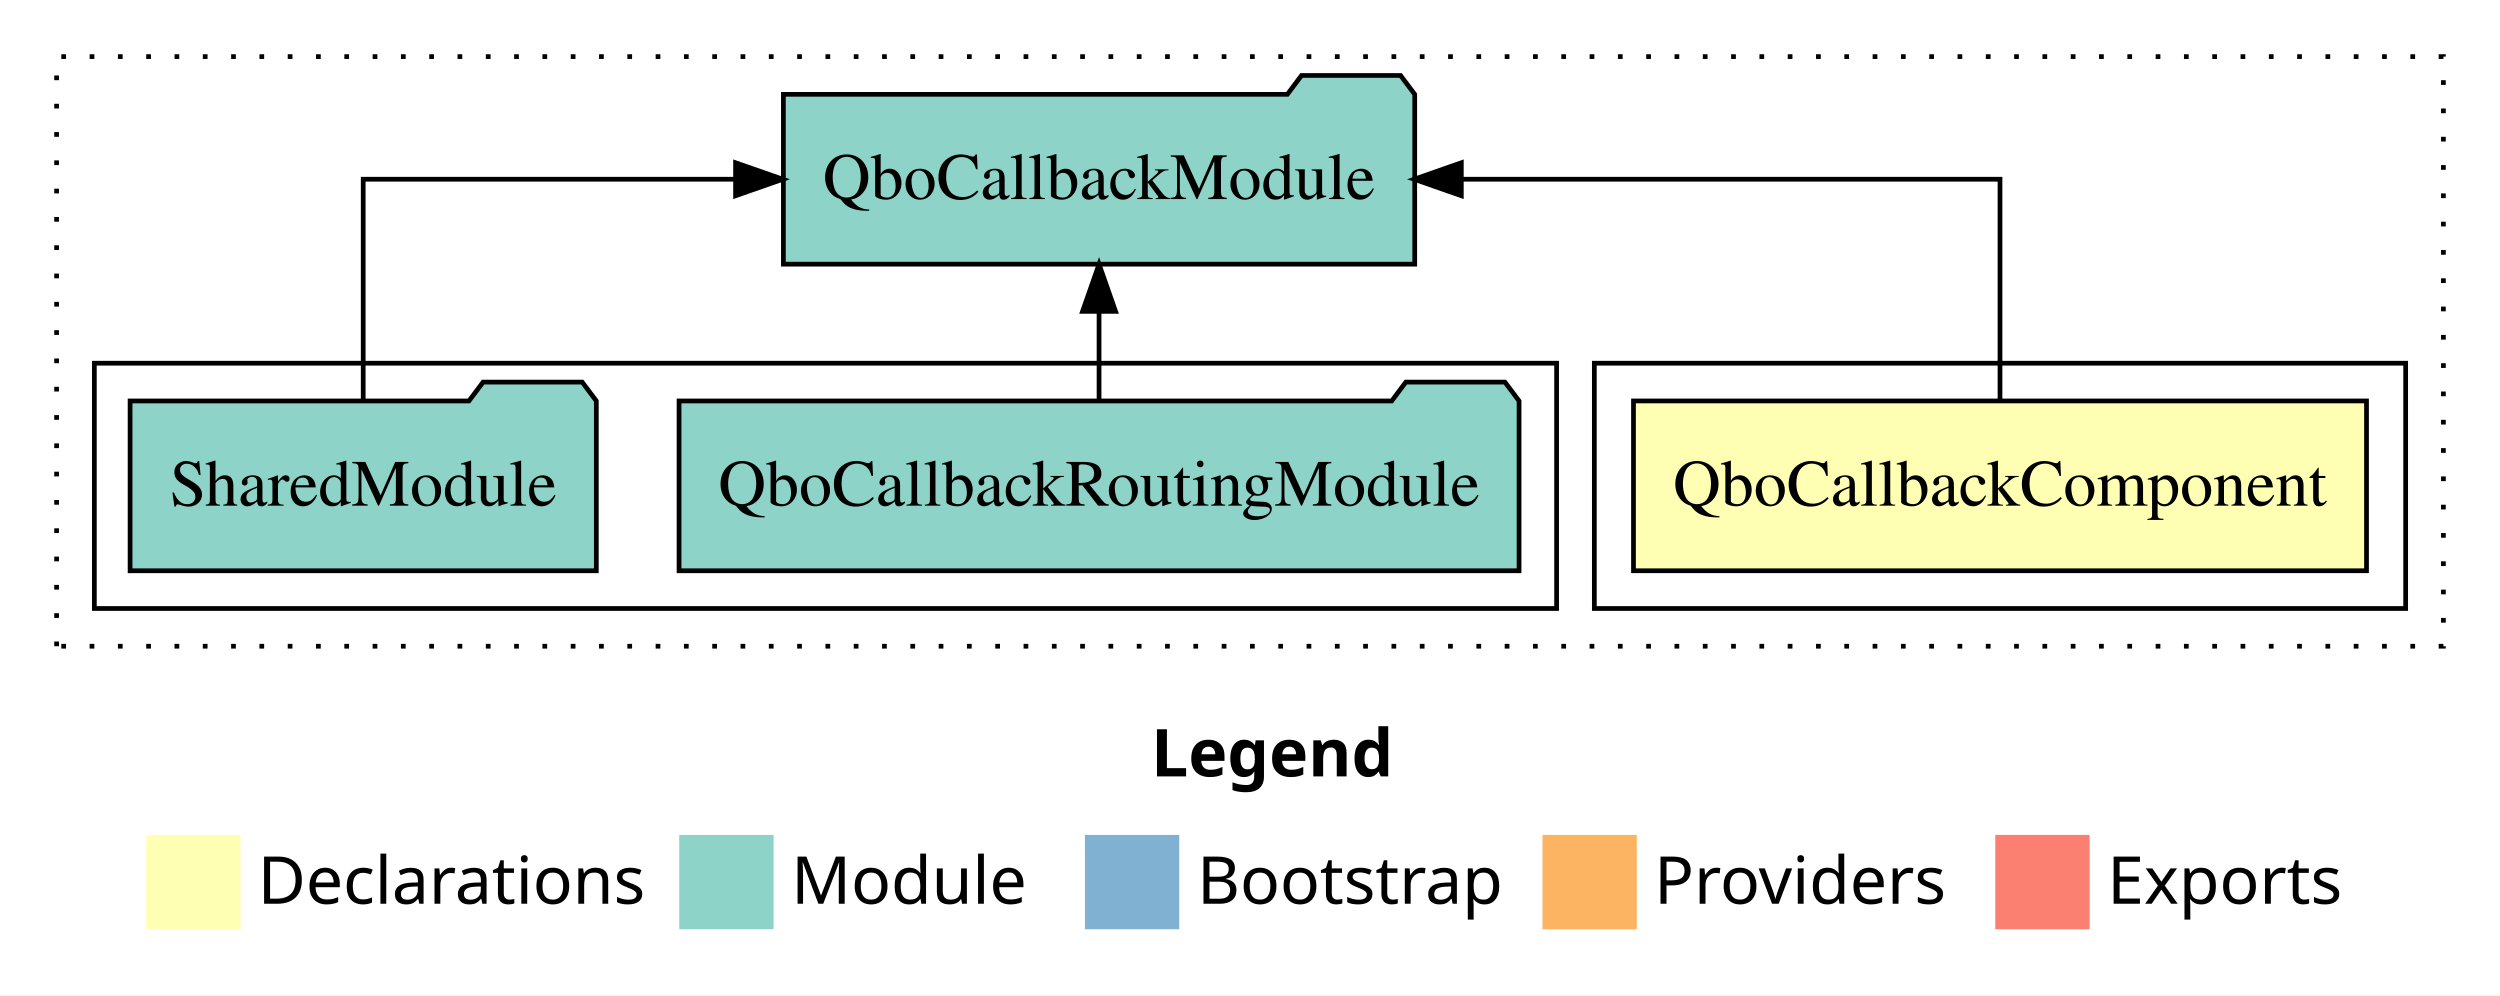
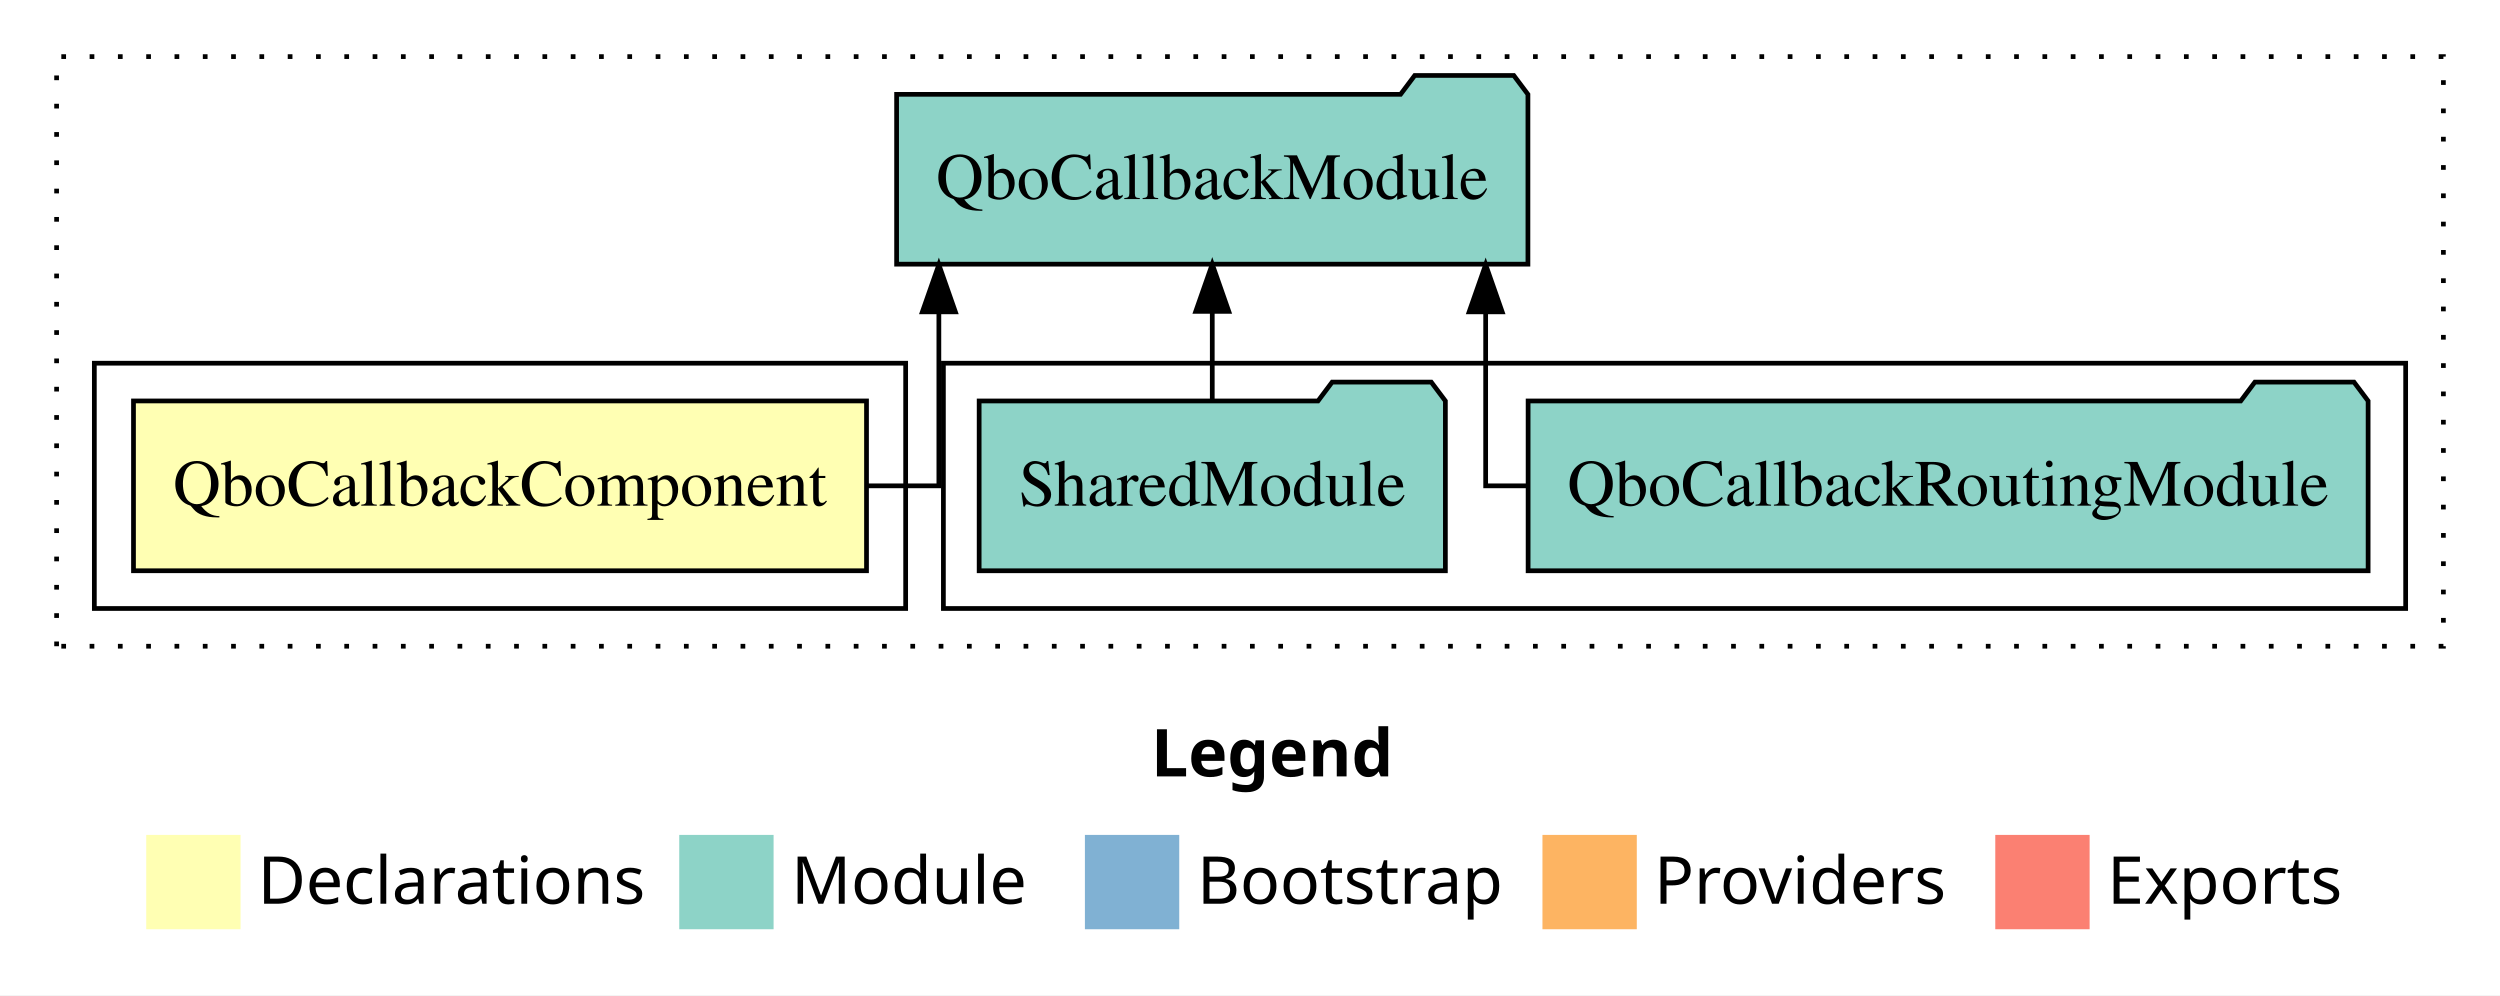
<svg xmlns="http://www.w3.org/2000/svg" width="530pt" height="211pt" viewBox="0.00 0.00 530.00 211.00">
  <g id="graph0" class="graph" transform="scale(1 1) rotate(0) translate(4 207)">
    <polygon fill="white" stroke="transparent" points="-4,4 -4,-207 526,-207 526,4 -4,4" />
    <text text-anchor="start" x="240.01" y="-42.4" font-family="Times-12" font-weight="bold" font-size="14.00">Legend</text>
    <polygon fill="#ffffb3" stroke="transparent" points="27,-10 27,-30 47,-30 47,-10 27,-10" />
    <text text-anchor="start" x="50.63" y="-15.4" font-family="Times-12" font-size="14.00">  Declarations</text>
    <polygon fill="#8dd3c7" stroke="transparent" points="140,-10 140,-30 160,-30 160,-10 140,-10" />
    <text text-anchor="start" x="163.73" y="-15.4" font-family="Times-12" font-size="14.00">  Module</text>
    <polygon fill="#80b1d3" stroke="transparent" points="226,-10 226,-30 246,-30 246,-10 226,-10" />
    <text text-anchor="start" x="249.78" y="-15.4" font-family="Times-12" font-size="14.00">  Bootstrap</text>
    <polygon fill="#fdb462" stroke="transparent" points="323,-10 323,-30 343,-30 343,-10 323,-10" />
    <text text-anchor="start" x="346.67" y="-15.4" font-family="Times-12" font-size="14.00">  Providers</text>
    <polygon fill="#fb8072" stroke="transparent" points="419,-10 419,-30 439,-30 439,-10 419,-10" />
    <text text-anchor="start" x="442.73" y="-15.4" font-family="Times-12" font-size="14.00">  Exports</text>
    <g id="clust1" class="cluster">
      <polygon fill="none" stroke="black" stroke-dasharray="1,5" points="8,-70 8,-195 514,-195 514,-70 8,-70" />
    </g>
+     <g id="clust4" class="cluster">
+       <polygon fill="none" stroke="black" points="196,-78 196,-130 506,-130 506,-78 196,-78" />
+     </g>
    <g id="clust2" class="cluster">
-       <polygon fill="none" stroke="black" points="334,-78 334,-130 506,-130 506,-78 334,-78" />
-     </g>
-     <g id="clust4" class="cluster">
-       <polygon fill="none" stroke="black" points="16,-78 16,-130 326,-130 326,-78 16,-78" />
+       <polygon fill="none" stroke="black" points="16,-78 16,-130 188,-130 188,-78 16,-78" />
    </g>
    <g id="node1" class="node">
-       <polygon fill="#ffffb3" stroke="black" points="497.7,-122 342.3,-122 342.3,-86 497.7,-86 497.7,-122" />
-       <text text-anchor="middle" x="420" y="-99.8" font-family="Times,serif" font-size="14.00">QboCallbackComponent</text>
+       <polygon fill="#ffffb3" stroke="black" points="179.7,-122 24.3,-122 24.3,-86 179.7,-86 179.7,-122" />
+       <text text-anchor="middle" x="102" y="-99.8" font-family="Times,serif" font-size="14.00">QboCallbackComponent</text>
    </g>
    <g id="node2" class="node">
-       <polygon fill="#8dd3c7" stroke="black" points="295.92,-187 292.92,-191 271.92,-191 268.92,-187 162.08,-187 162.08,-151 295.92,-151 295.92,-187" />
-       <text text-anchor="middle" x="229" y="-164.8" font-family="Times,serif" font-size="14.00">QboCallbackModule</text>
+       <polygon fill="#8dd3c7" stroke="black" points="319.92,-187 316.92,-191 295.92,-191 292.92,-187 186.08,-187 186.08,-151 319.92,-151 319.92,-187" />
+       <text text-anchor="middle" x="253" y="-164.8" font-family="Times,serif" font-size="14.00">QboCallbackModule</text>
    </g>
    <g id="edge1" class="edge">
-       <path fill="none" stroke="black" d="M420,-122.11C420,-141.34 420,-169 420,-169 420,-169 305.8,-169 305.8,-169" />
-       <polygon fill="black" stroke="black" points="305.8,-165.5 295.8,-169 305.8,-172.5 305.8,-165.5" />
+       <path fill="none" stroke="black" d="M179.68,-104C188.86,-104 195.04,-104 195.04,-104 195.04,-104 195.04,-140.89 195.04,-140.89" />
+       <polygon fill="black" stroke="black" points="191.54,-140.89 195.04,-150.89 198.54,-140.89 191.54,-140.89" />
    </g>
    <g id="node3" class="node">
-       <polygon fill="#8dd3c7" stroke="black" points="318.04,-122 315.04,-126 294.04,-126 291.04,-122 139.96,-122 139.96,-86 318.04,-86 318.04,-122" />
-       <text text-anchor="middle" x="229" y="-99.8" font-family="Times,serif" font-size="14.00">QboCallbackRoutingModule</text>
+       <polygon fill="#8dd3c7" stroke="black" points="498.04,-122 495.04,-126 474.04,-126 471.04,-122 319.96,-122 319.96,-86 498.04,-86 498.04,-122" />
+       <text text-anchor="middle" x="409" y="-99.8" font-family="Times,serif" font-size="14.00">QboCallbackRoutingModule</text>
    </g>
    <g id="edge2" class="edge">
-       <path fill="none" stroke="black" d="M229,-122.11C229,-122.11 229,-140.99 229,-140.99" />
-       <polygon fill="black" stroke="black" points="225.5,-140.99 229,-150.99 232.5,-140.99 225.5,-140.99" />
+       <path fill="none" stroke="black" d="M319.66,-104C314.26,-104 310.96,-104 310.96,-104 310.96,-104 310.96,-140.89 310.96,-140.89" />
+       <polygon fill="black" stroke="black" points="307.46,-140.89 310.96,-150.89 314.46,-140.89 307.46,-140.89" />
    </g>
    <g id="node4" class="node">
-       <polygon fill="#8dd3c7" stroke="black" points="122.42,-122 119.42,-126 98.42,-126 95.42,-122 23.58,-122 23.58,-86 122.42,-86 122.42,-122" />
-       <text text-anchor="middle" x="73" y="-99.8" font-family="Times,serif" font-size="14.00">SharedModule</text>
+       <polygon fill="#8dd3c7" stroke="black" points="302.42,-122 299.42,-126 278.42,-126 275.42,-122 203.58,-122 203.58,-86 302.42,-86 302.42,-122" />
+       <text text-anchor="middle" x="253" y="-99.8" font-family="Times,serif" font-size="14.00">SharedModule</text>
    </g>
    <g id="edge3" class="edge">
-       <path fill="none" stroke="black" d="M73,-122.11C73,-141.34 73,-169 73,-169 73,-169 151.94,-169 151.94,-169" />
-       <polygon fill="black" stroke="black" points="151.94,-172.5 161.94,-169 151.94,-165.5 151.94,-172.5" />
+       <path fill="none" stroke="black" d="M253,-122.11C253,-122.11 253,-140.99 253,-140.99" />
+       <polygon fill="black" stroke="black" points="249.5,-140.99 253,-150.99 256.5,-140.99 249.5,-140.99" />
    </g>
  </g>
</svg>
